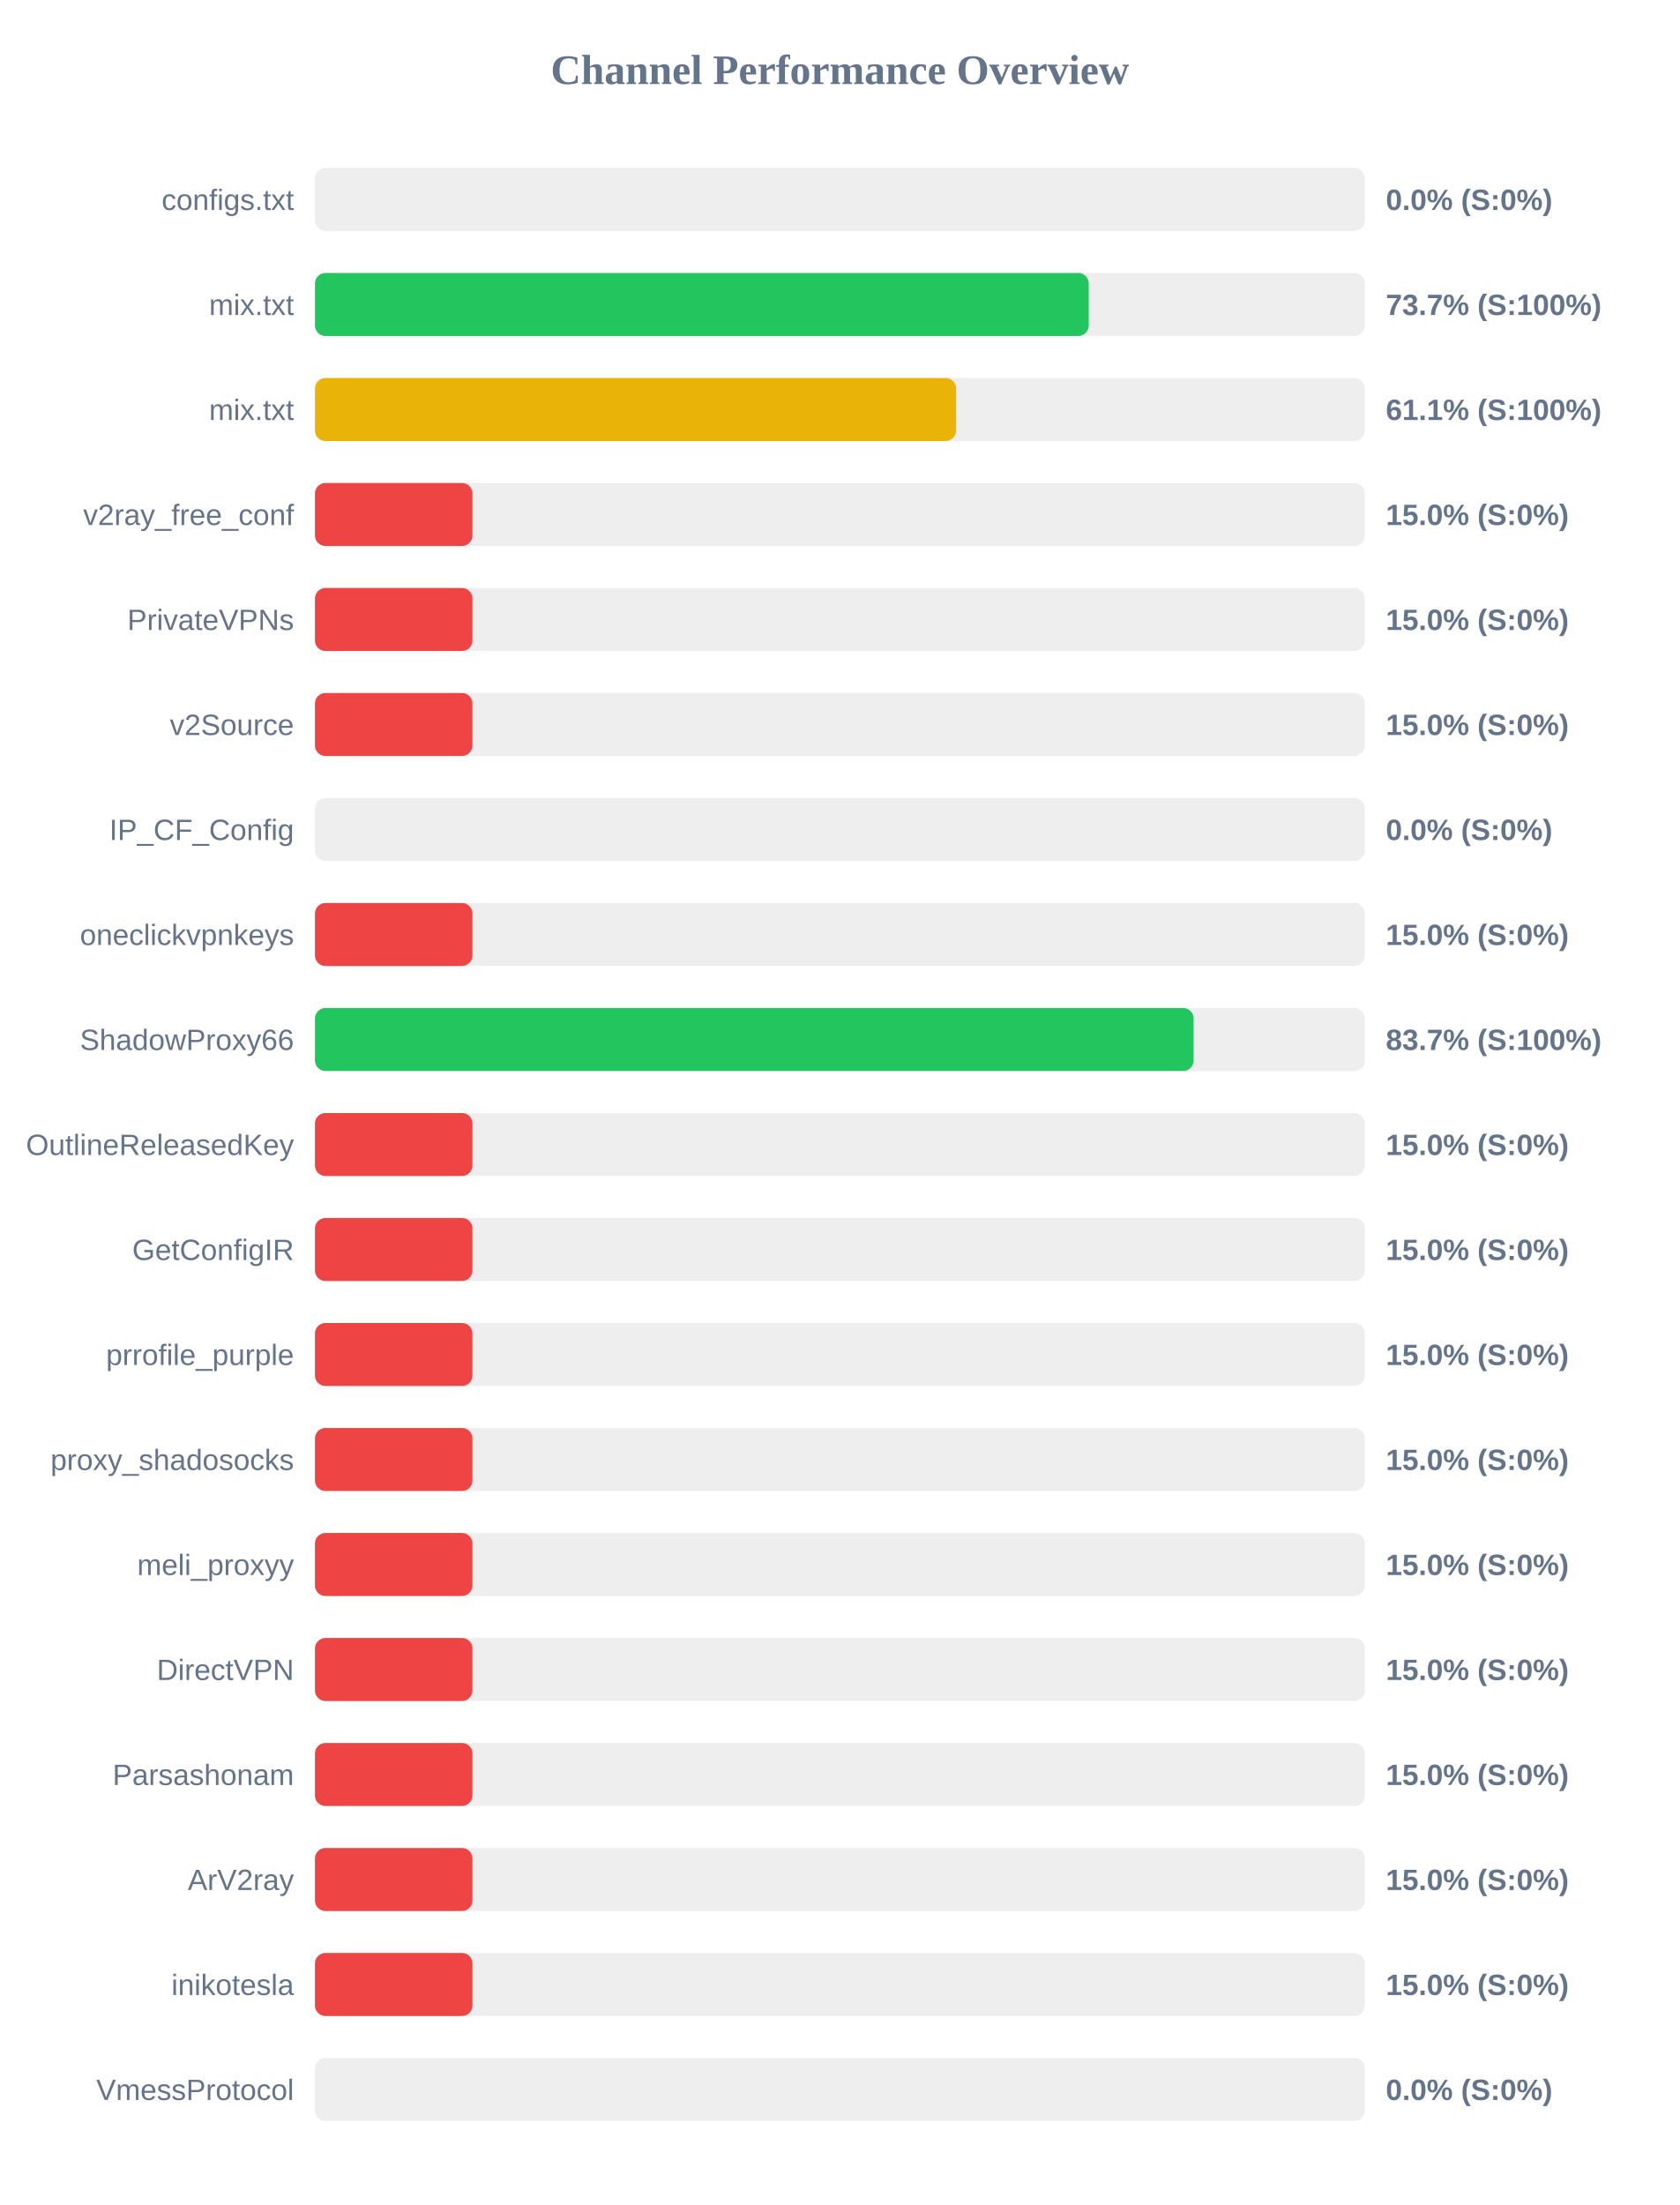
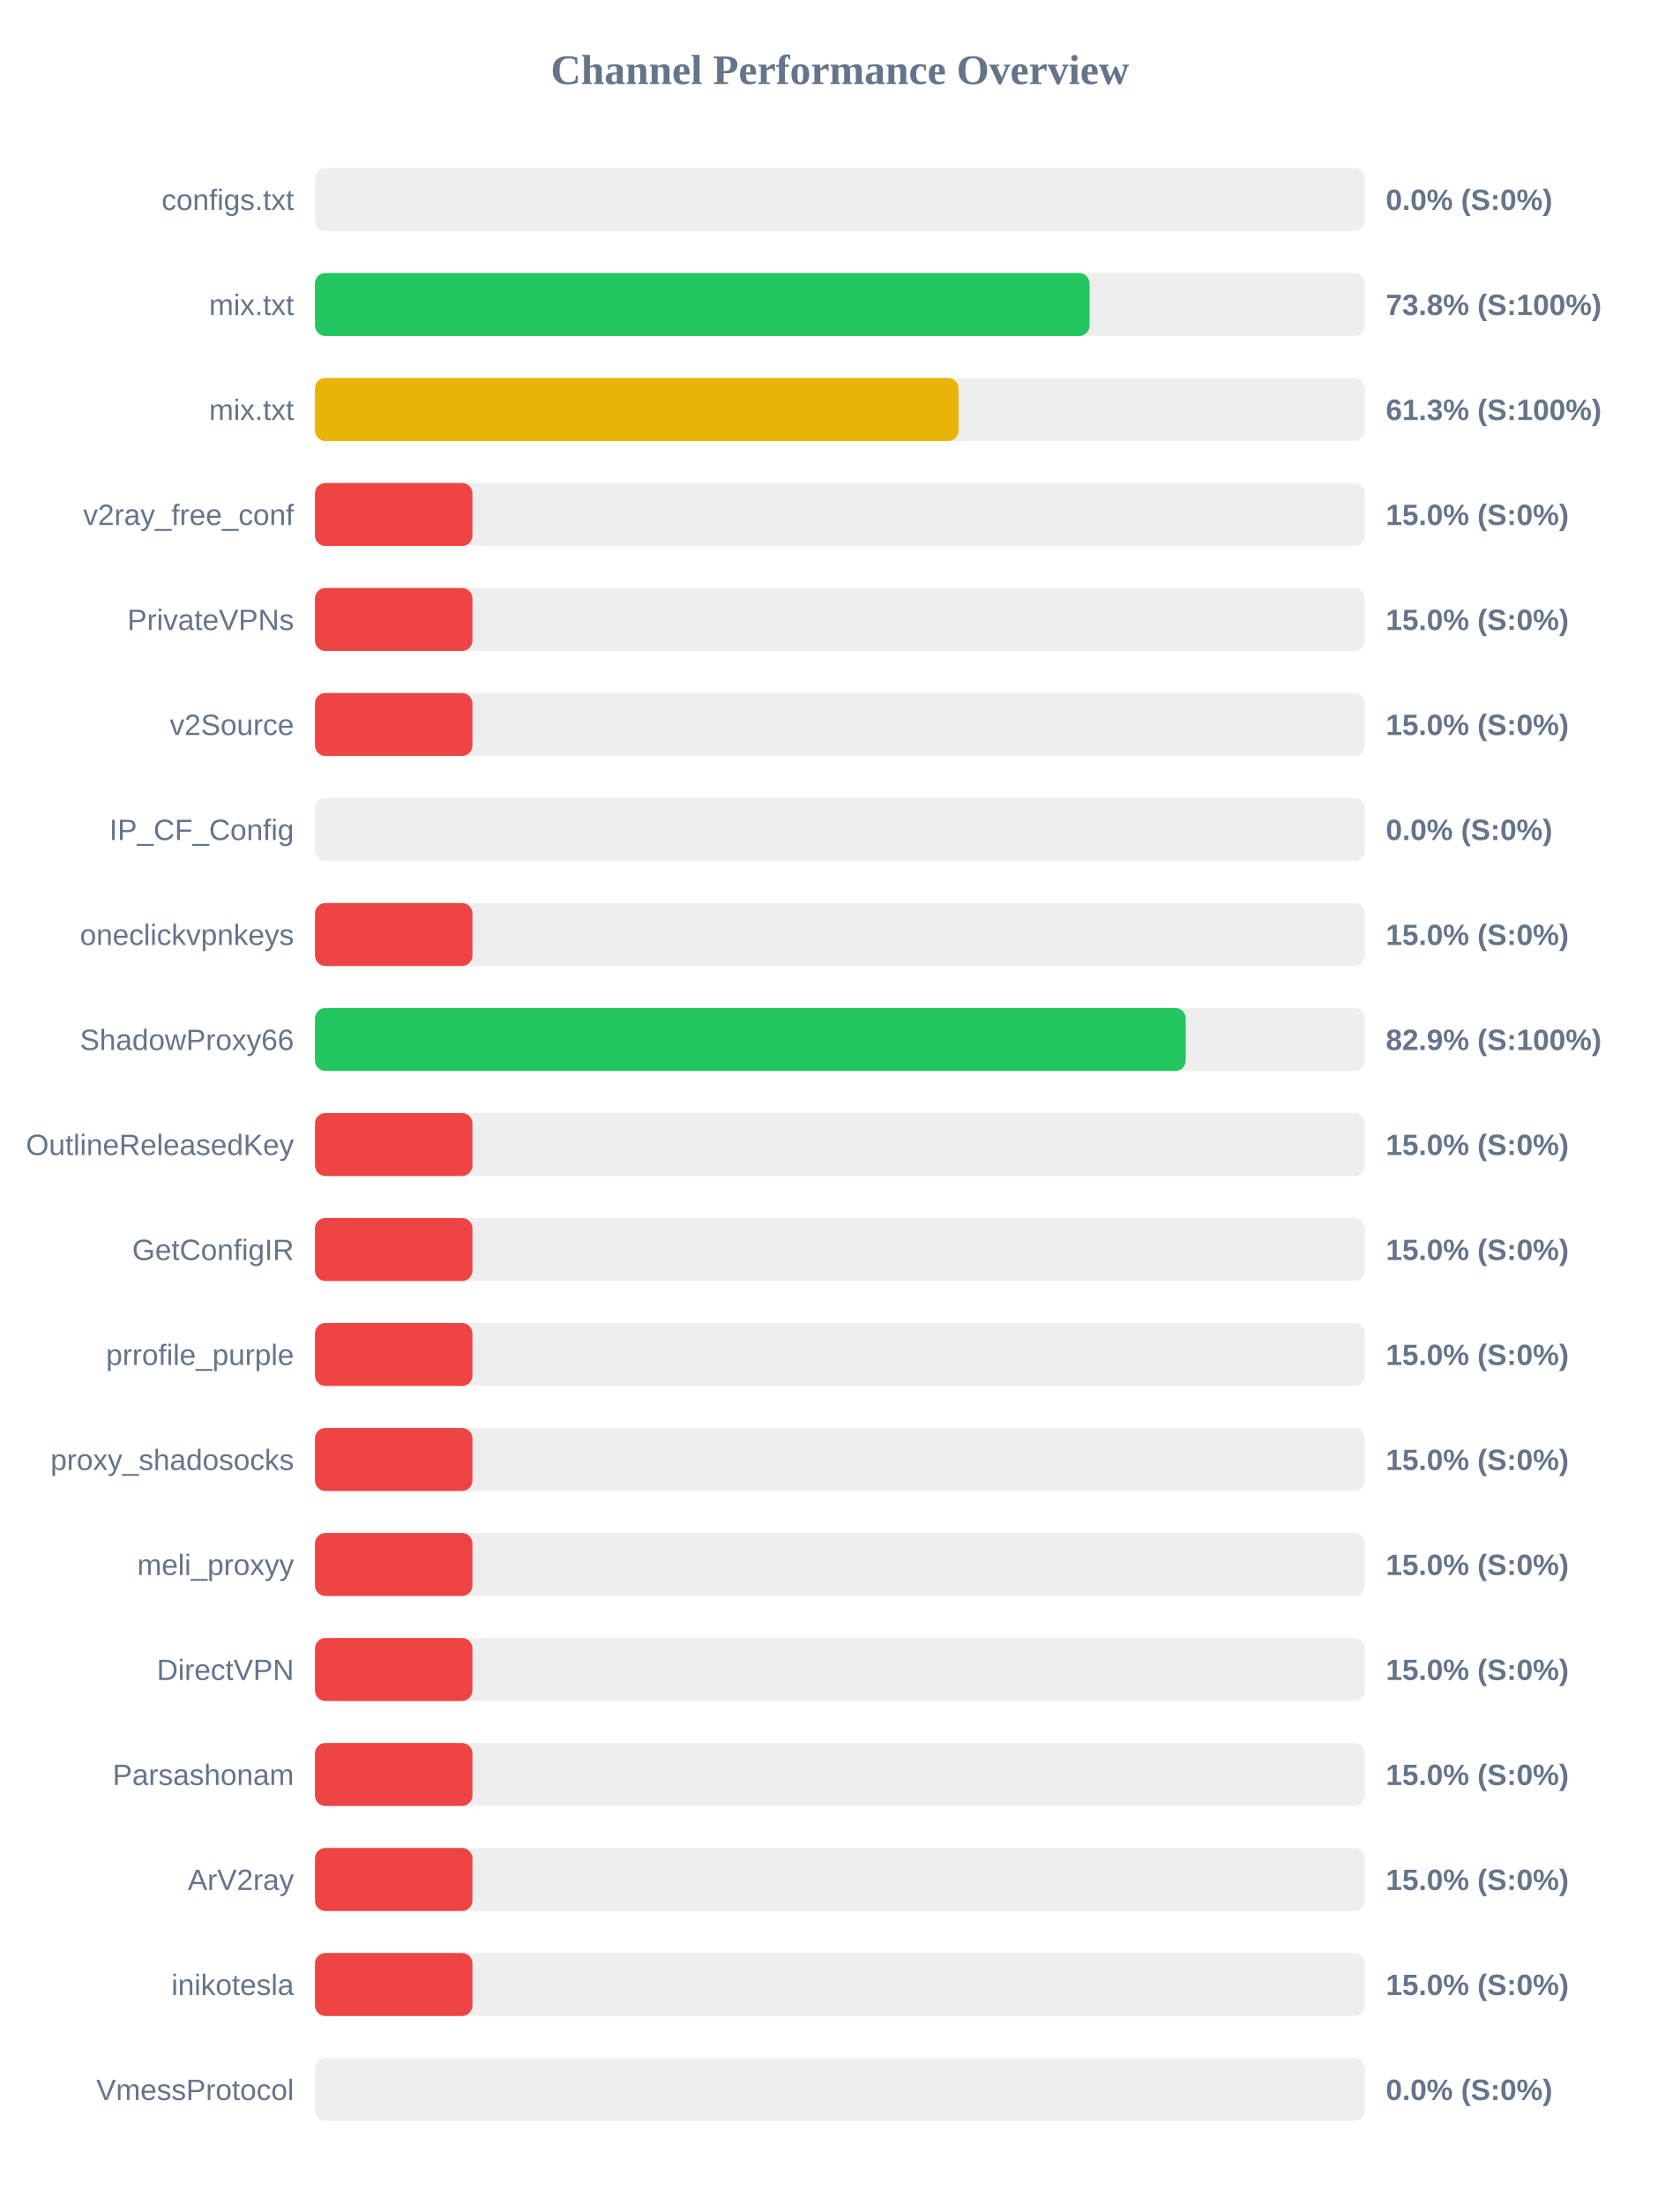
<svg xmlns="http://www.w3.org/2000/svg" width="800" height="1050" version="1.1">
  <style>
        .row { font: 14px Arial; fill: #64748b; }
        .score { font: bold 14px Arial; fill: #64748b; }
    </style>
  <text x="400" y="40" text-anchor="middle" font-size="20px" font-weight="bold" fill="#64748b">Channel Performance Overview</text>
  <rect x="150" y="80" width="500" height="30" fill="#eee" rx="5" />
  <rect x="150" y="80" width="0.0" height="30" fill="#ef4444" rx="5" />
  <text x="140" y="100" text-anchor="end" class="row">configs.txt</text>
  <text x="660" y="100" text-anchor="start" class="score">0.0% (S:0%)</text>
  <rect x="150" y="130" width="500" height="30" fill="#eee" rx="5" />
-   <rect x="150" y="130" width="368.5" height="30" fill="#22c55e" rx="5" />
+   <rect x="150" y="130" width="368.9" height="30" fill="#22c55e" rx="5" />
  <text x="140" y="150" text-anchor="end" class="row">mix.txt</text>
-   <text x="660" y="150" text-anchor="start" class="score">73.7% (S:100%)</text>
+   <text x="660" y="150" text-anchor="start" class="score">73.8% (S:100%)</text>
  <rect x="150" y="180" width="500" height="30" fill="#eee" rx="5" />
-   <rect x="150" y="180" width="305.35" height="30" fill="#eab308" rx="5" />
+   <rect x="150" y="180" width="306.5" height="30" fill="#eab308" rx="5" />
  <text x="140" y="200" text-anchor="end" class="row">mix.txt</text>
-   <text x="660" y="200" text-anchor="start" class="score">61.1% (S:100%)</text>
+   <text x="660" y="200" text-anchor="start" class="score">61.3% (S:100%)</text>
  <rect x="150" y="230" width="500" height="30" fill="#eee" rx="5" />
  <rect x="150" y="230" width="75.0" height="30" fill="#ef4444" rx="5" />
  <text x="140" y="250" text-anchor="end" class="row">v2ray_free_conf</text>
  <text x="660" y="250" text-anchor="start" class="score">15.0% (S:0%)</text>
  <rect x="150" y="280" width="500" height="30" fill="#eee" rx="5" />
  <rect x="150" y="280" width="75.0" height="30" fill="#ef4444" rx="5" />
  <text x="140" y="300" text-anchor="end" class="row">PrivateVPNs</text>
  <text x="660" y="300" text-anchor="start" class="score">15.0% (S:0%)</text>
  <rect x="150" y="330" width="500" height="30" fill="#eee" rx="5" />
  <rect x="150" y="330" width="75.0" height="30" fill="#ef4444" rx="5" />
  <text x="140" y="350" text-anchor="end" class="row">v2Source</text>
  <text x="660" y="350" text-anchor="start" class="score">15.0% (S:0%)</text>
  <rect x="150" y="380" width="500" height="30" fill="#eee" rx="5" />
  <rect x="150" y="380" width="0.0" height="30" fill="#ef4444" rx="5" />
  <text x="140" y="400" text-anchor="end" class="row">IP_CF_Config</text>
  <text x="660" y="400" text-anchor="start" class="score">0.0% (S:0%)</text>
  <rect x="150" y="430" width="500" height="30" fill="#eee" rx="5" />
  <rect x="150" y="430" width="75.0" height="30" fill="#ef4444" rx="5" />
  <text x="140" y="450" text-anchor="end" class="row">oneclickvpnkeys</text>
  <text x="660" y="450" text-anchor="start" class="score">15.0% (S:0%)</text>
  <rect x="150" y="480" width="500" height="30" fill="#eee" rx="5" />
-   <rect x="150" y="480" width="418.45" height="30" fill="#22c55e" rx="5" />
+   <rect x="150" y="480" width="414.7" height="30" fill="#22c55e" rx="5" />
  <text x="140" y="500" text-anchor="end" class="row">ShadowProxy66</text>
-   <text x="660" y="500" text-anchor="start" class="score">83.7% (S:100%)</text>
+   <text x="660" y="500" text-anchor="start" class="score">82.9% (S:100%)</text>
  <rect x="150" y="530" width="500" height="30" fill="#eee" rx="5" />
  <rect x="150" y="530" width="75.0" height="30" fill="#ef4444" rx="5" />
  <text x="140" y="550" text-anchor="end" class="row">OutlineReleasedKey</text>
  <text x="660" y="550" text-anchor="start" class="score">15.0% (S:0%)</text>
  <rect x="150" y="580" width="500" height="30" fill="#eee" rx="5" />
  <rect x="150" y="580" width="75.0" height="30" fill="#ef4444" rx="5" />
  <text x="140" y="600" text-anchor="end" class="row">GetConfigIR</text>
  <text x="660" y="600" text-anchor="start" class="score">15.0% (S:0%)</text>
  <rect x="150" y="630" width="500" height="30" fill="#eee" rx="5" />
  <rect x="150" y="630" width="75.0" height="30" fill="#ef4444" rx="5" />
  <text x="140" y="650" text-anchor="end" class="row">prrofile_purple</text>
  <text x="660" y="650" text-anchor="start" class="score">15.0% (S:0%)</text>
  <rect x="150" y="680" width="500" height="30" fill="#eee" rx="5" />
  <rect x="150" y="680" width="75.0" height="30" fill="#ef4444" rx="5" />
  <text x="140" y="700" text-anchor="end" class="row">proxy_shadosocks</text>
  <text x="660" y="700" text-anchor="start" class="score">15.0% (S:0%)</text>
  <rect x="150" y="730" width="500" height="30" fill="#eee" rx="5" />
  <rect x="150" y="730" width="75.0" height="30" fill="#ef4444" rx="5" />
  <text x="140" y="750" text-anchor="end" class="row">meli_proxyy</text>
  <text x="660" y="750" text-anchor="start" class="score">15.0% (S:0%)</text>
  <rect x="150" y="780" width="500" height="30" fill="#eee" rx="5" />
  <rect x="150" y="780" width="75.0" height="30" fill="#ef4444" rx="5" />
  <text x="140" y="800" text-anchor="end" class="row">DirectVPN</text>
  <text x="660" y="800" text-anchor="start" class="score">15.0% (S:0%)</text>
  <rect x="150" y="830" width="500" height="30" fill="#eee" rx="5" />
  <rect x="150" y="830" width="75.0" height="30" fill="#ef4444" rx="5" />
  <text x="140" y="850" text-anchor="end" class="row">Parsashonam</text>
  <text x="660" y="850" text-anchor="start" class="score">15.0% (S:0%)</text>
  <rect x="150" y="880" width="500" height="30" fill="#eee" rx="5" />
  <rect x="150" y="880" width="75.0" height="30" fill="#ef4444" rx="5" />
  <text x="140" y="900" text-anchor="end" class="row">ArV2ray</text>
  <text x="660" y="900" text-anchor="start" class="score">15.0% (S:0%)</text>
  <rect x="150" y="930" width="500" height="30" fill="#eee" rx="5" />
  <rect x="150" y="930" width="75.0" height="30" fill="#ef4444" rx="5" />
  <text x="140" y="950" text-anchor="end" class="row">inikotesla</text>
  <text x="660" y="950" text-anchor="start" class="score">15.0% (S:0%)</text>
  <rect x="150" y="980" width="500" height="30" fill="#eee" rx="5" />
  <rect x="150" y="980" width="0.0" height="30" fill="#ef4444" rx="5" />
  <text x="140" y="1000" text-anchor="end" class="row">VmessProtocol</text>
  <text x="660" y="1000" text-anchor="start" class="score">0.0% (S:0%)</text>
</svg>
